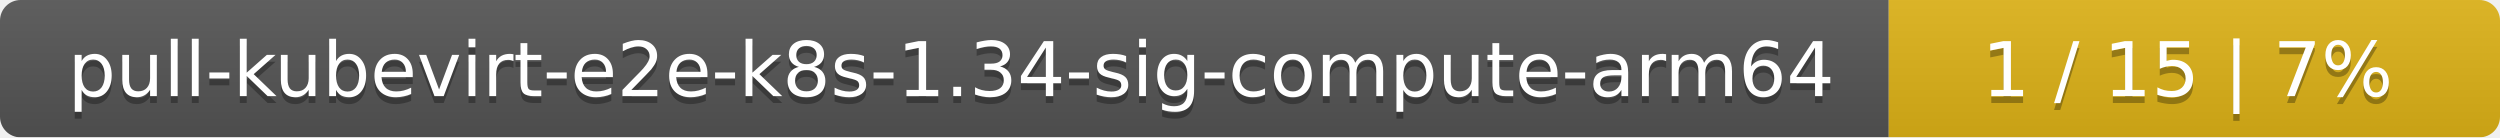
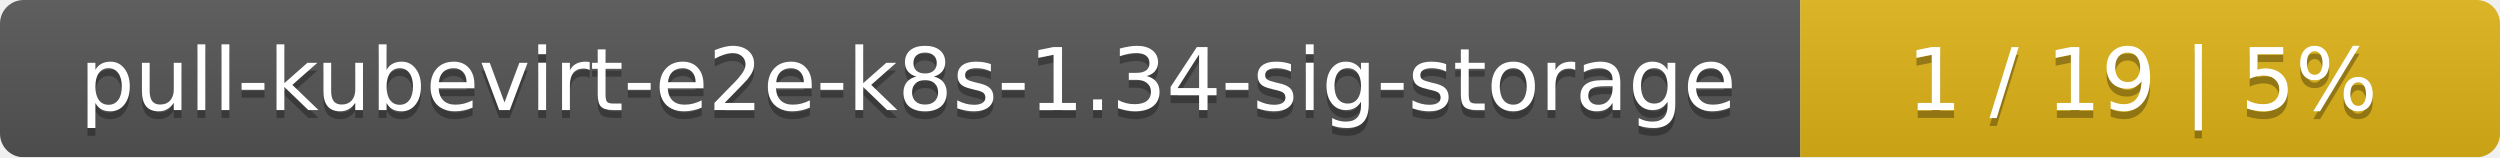
- <svg xmlns="http://www.w3.org/2000/svg" width="364" height="20">
+ <svg xmlns="http://www.w3.org/2000/svg" width="318" height="20">
  <linearGradient id="smooth" x2="0" y2="100%">
    <stop offset="0" stop-color="#bbb" stop-opacity=".1" />
    <stop offset="1" stop-opacity=".1" />
  </linearGradient>
  <mask id="round">
-     <rect width="364" height="20" rx="3" fill="#fff" />
+     <rect width="318" height="20" rx="3" fill="#fff" />
  </mask>
  <g mask="url(#round)">
-     <rect width="275" height="20" fill="#555" />
-     <rect x="275" width="89" height="20" fill="#dfb317" />
-     <rect width="364" height="20" fill="url(#smooth)" />
+     <rect width="229" height="20" fill="#555" />
+     <rect x="229" width="89" height="20" fill="#dfb317" />
+     <rect width="318" height="20" fill="url(#smooth)" />
  </g>
  <g fill="#fff" text-anchor="middle" font-family="DejaVu Sans,Verdana,Geneva,sans-serif" font-size="11">
-     <text x="138.5" y="15" fill="#010101" fill-opacity=".3">pull-kubevirt-e2e-k8s-1.34-sig-compute-arm64</text>
-     <text x="138.5" y="14">pull-kubevirt-e2e-k8s-1.34-sig-compute-arm64</text>
-     <text x="318.5" y="15" fill="#010101" fill-opacity=".3">1 / 15    |    7%</text>
-     <text x="318.5" y="14">1 / 15    |    7%</text>
+     <text x="115.5" y="15" fill="#010101" fill-opacity=".3">pull-kubevirt-e2e-k8s-1.34-sig-storage</text>
+     <text x="115.5" y="14">pull-kubevirt-e2e-k8s-1.34-sig-storage</text>
+     <text x="272.5" y="15" fill="#010101" fill-opacity=".3">1 / 19    |    5%</text>
+     <text x="272.5" y="14">1 / 19    |    5%</text>
  </g>
</svg>
